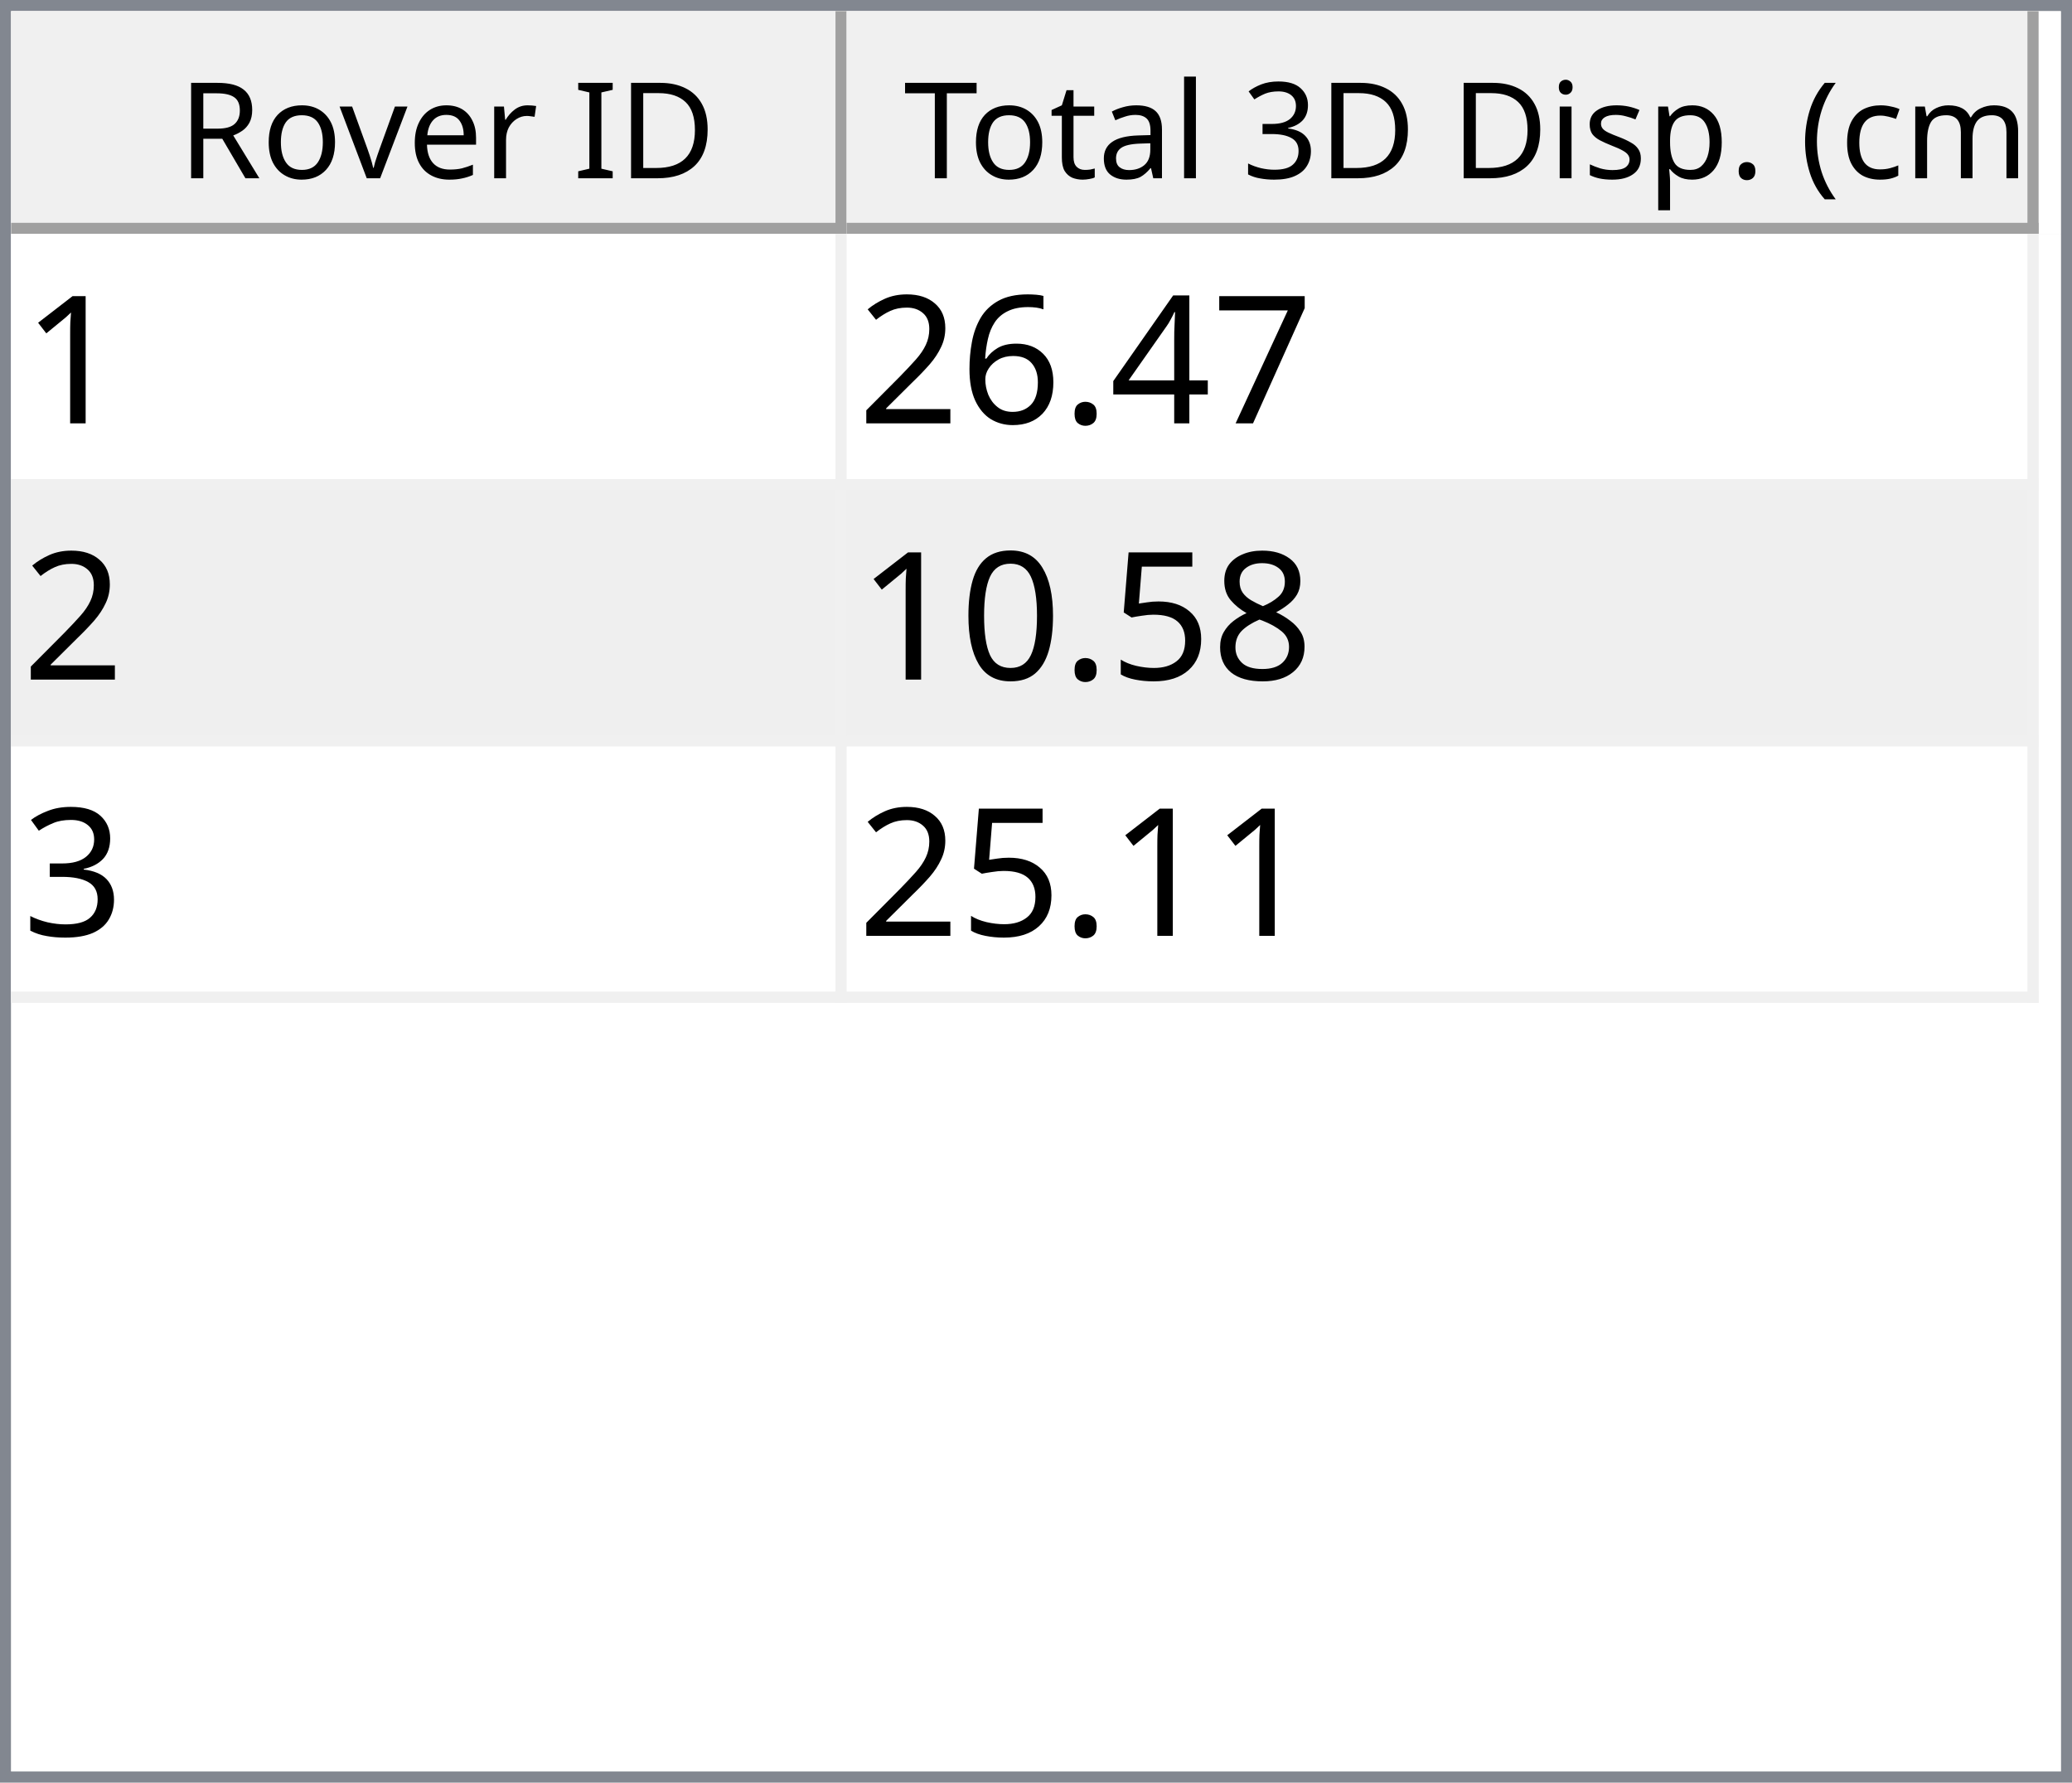
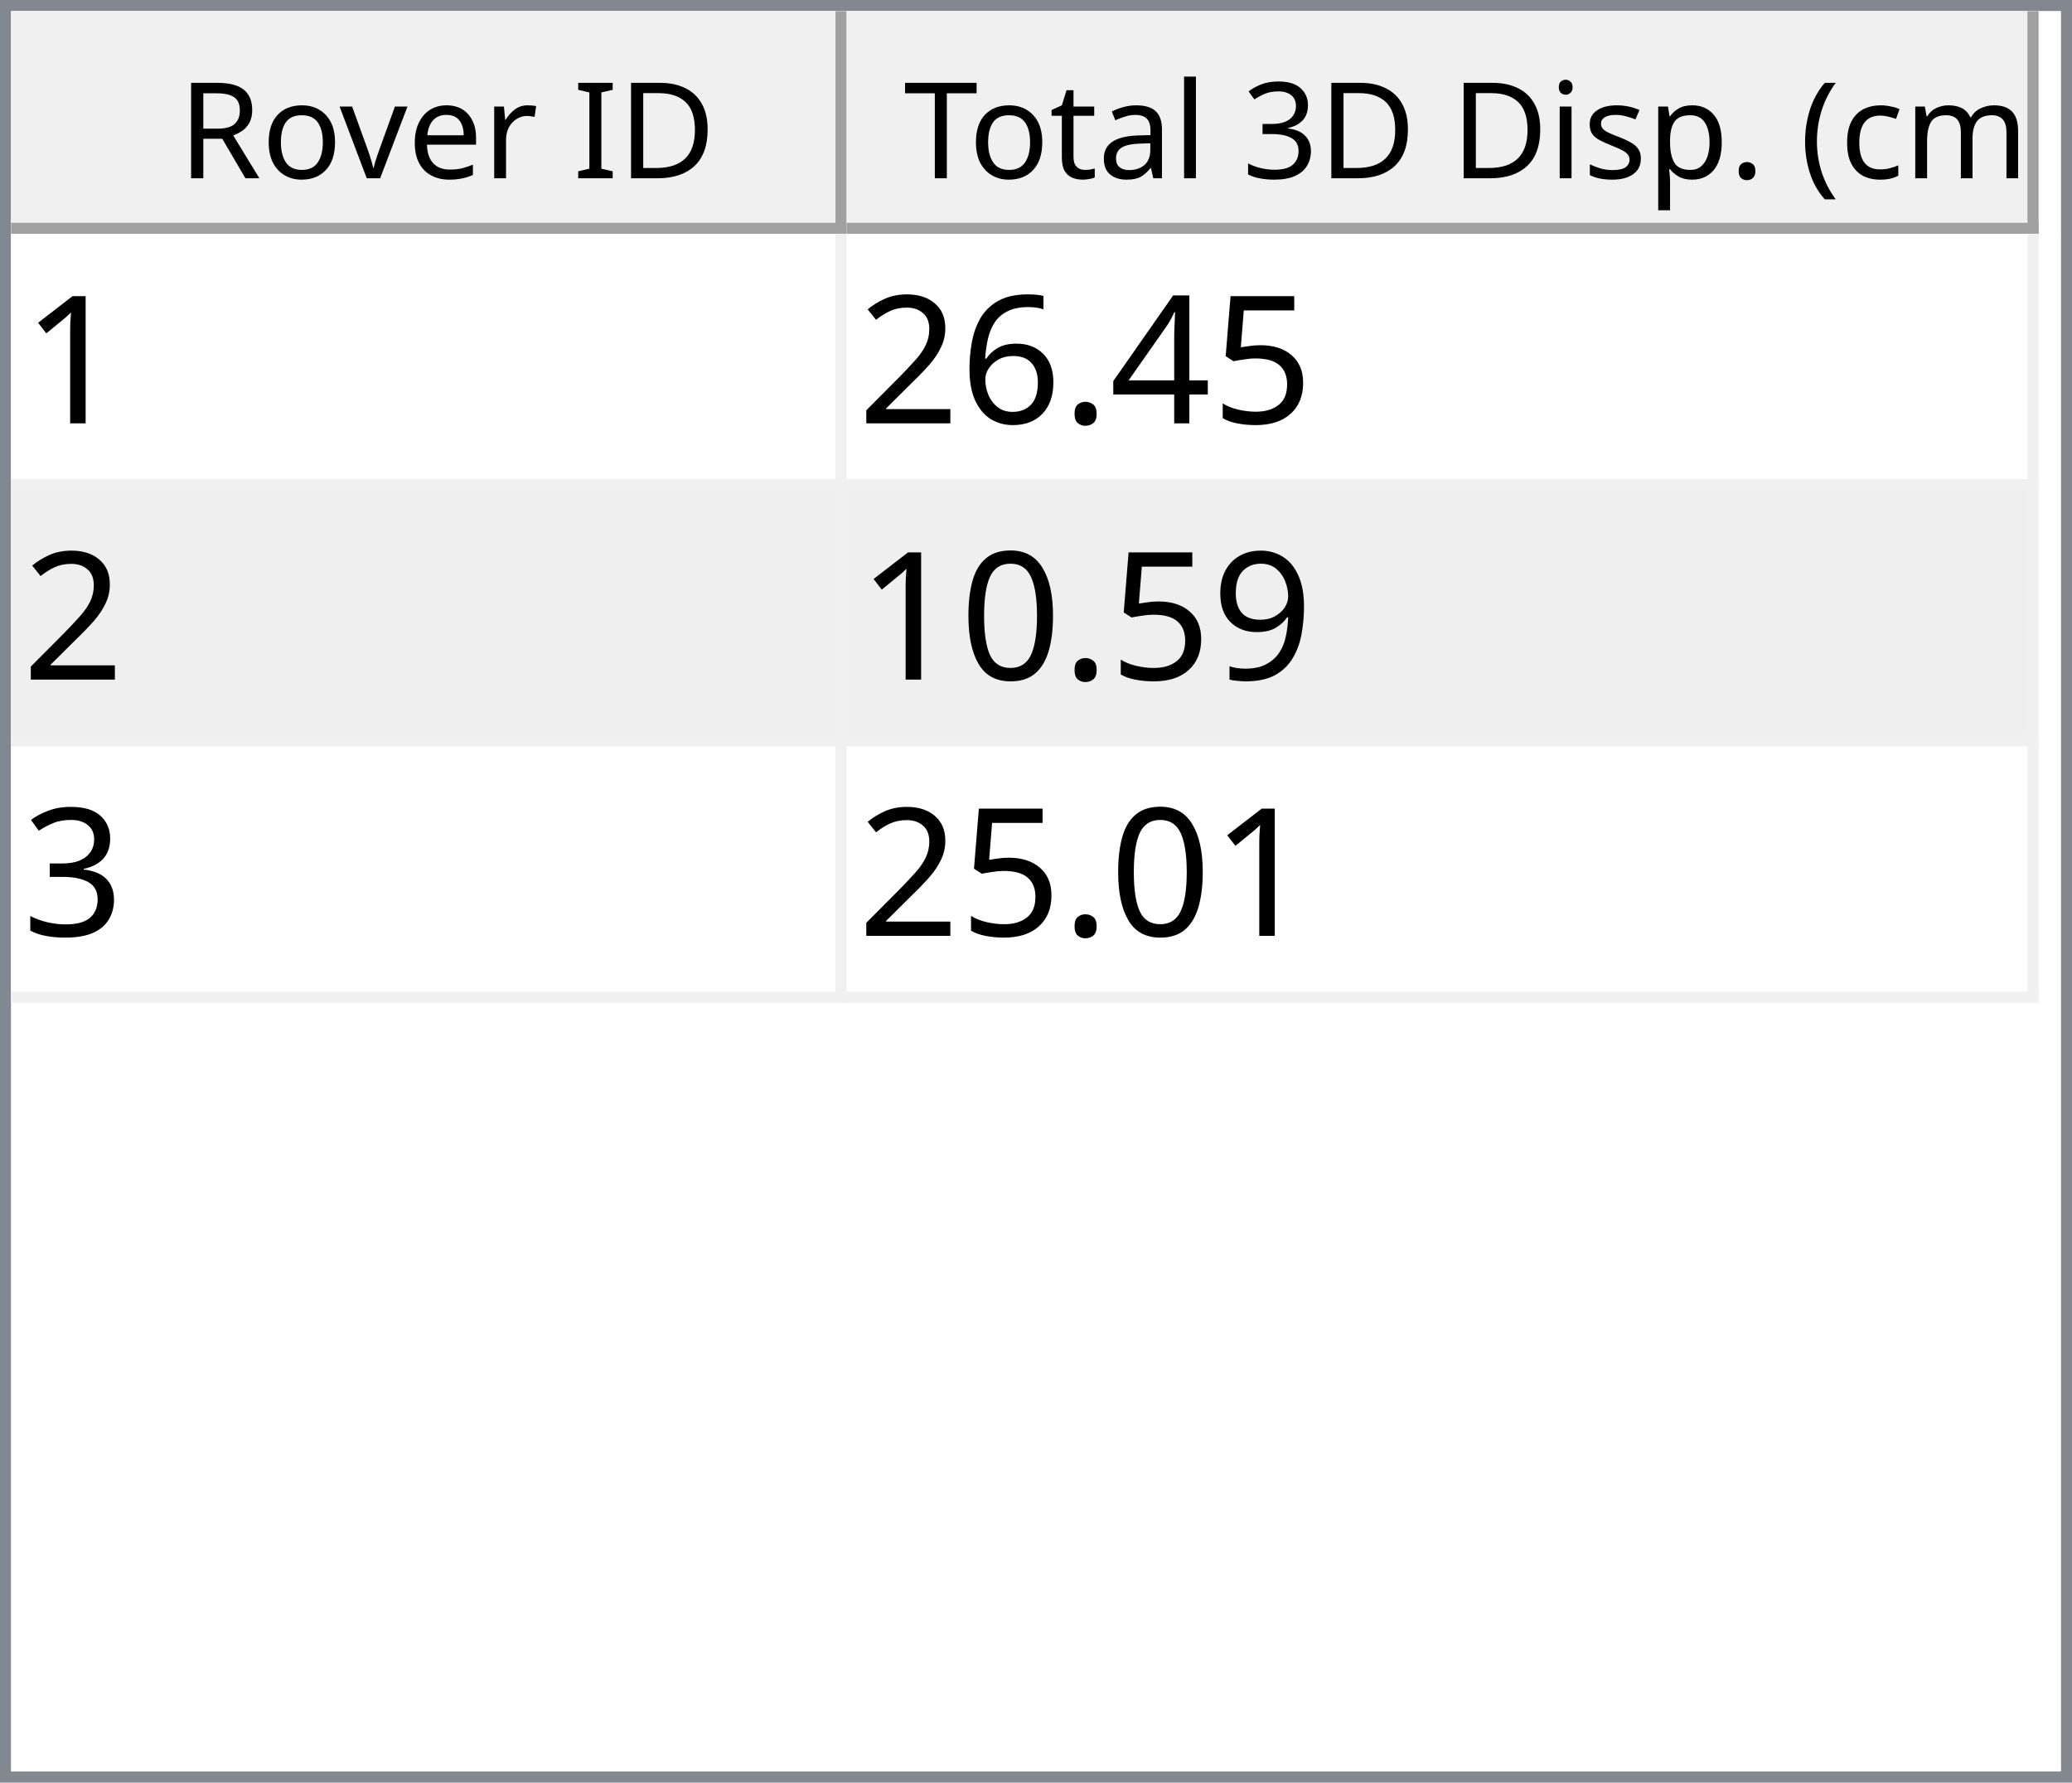
<svg xmlns="http://www.w3.org/2000/svg" style="fill-opacity:1; color-rendering:auto; color-interpolation:auto; text-rendering:auto; stroke:black; stroke-linecap:square; stroke-miterlimit:10; shape-rendering:auto; stroke-opacity:1; fill:black; stroke-dasharray:none; font-weight:normal; stroke-width:1; font-family:'Dialog'; font-style:normal; stroke-linejoin:miter; font-size:12px; stroke-dashoffset:0; image-rendering:auto;" width="186" height="160">
  <defs id="genericDefs" />
  <g>
    <defs id="defs1">
      <clipPath clipPathUnits="userSpaceOnUse" id="clipPath1">
        <path d="M0 0 L186 0 L186 160 L0 160 L0 0 Z" />
      </clipPath>
      <clipPath clipPathUnits="userSpaceOnUse" id="clipPath2">
        <path d="M0 0 L0 160 L186 160 L186 0 Z" />
      </clipPath>
      <clipPath clipPathUnits="userSpaceOnUse" id="clipPath3">
        <path d="M0 0 L0 20 L184 20 L184 0 Z" />
      </clipPath>
      <clipPath clipPathUnits="userSpaceOnUse" id="clipPath4">
        <path d="M0 0 L0 20 L75 20 L75 0 Z" />
      </clipPath>
      <clipPath clipPathUnits="userSpaceOnUse" id="clipPath5">
        <path d="M1 1 L1 19 L74 19 L74 1 Z" />
      </clipPath>
      <clipPath clipPathUnits="userSpaceOnUse" id="clipPath6">
        <path d="M0 0 L0 18 L73 18 L73 0 Z" />
      </clipPath>
      <clipPath clipPathUnits="userSpaceOnUse" id="clipPath7">
        <path d="M-0.5 -0.5 L-0.5 19.5 L74.5 19.5 L74.5 -0.5 Z" />
      </clipPath>
      <clipPath clipPathUnits="userSpaceOnUse" id="clipPath8">
        <path d="M0 0 L0 20 L107 20 L107 0 Z" />
      </clipPath>
      <clipPath clipPathUnits="userSpaceOnUse" id="clipPath9">
        <path d="M1 1 L1 19 L106 19 L106 1 Z" />
      </clipPath>
      <clipPath clipPathUnits="userSpaceOnUse" id="clipPath10">
        <path d="M0 0 L0 18 L105 18 L105 0 Z" />
      </clipPath>
      <clipPath clipPathUnits="userSpaceOnUse" id="clipPath11">
        <path d="M-0.5 -0.5 L-0.5 19.5 L106.5 19.5 L106.5 -0.5 Z" />
      </clipPath>
      <clipPath clipPathUnits="userSpaceOnUse" id="clipPath12">
        <path d="M0 0 L0 138 L184 138 L184 0 Z" />
      </clipPath>
      <clipPath clipPathUnits="userSpaceOnUse" id="clipPath13">
        <path d="M0 0 L0 69 L182 69 L182 0 Z" />
      </clipPath>
      <clipPath clipPathUnits="userSpaceOnUse" id="clipPath14">
        <path d="M-0.5 -0.5 L-0.5 68.5 L181.5 68.5 L181.5 -0.5 Z" />
      </clipPath>
      <clipPath clipPathUnits="userSpaceOnUse" id="clipPath15">
        <path d="M0 0 L0 22 L74 22 L74 0 Z" />
      </clipPath>
      <clipPath clipPathUnits="userSpaceOnUse" id="clipPath16">
        <path d="M0 0 L0 22 L106 22 L106 0 Z" />
      </clipPath>
      <font horiz-adv-x="64.551" id="font1">
        <font-face ascent="107.91" descent="25.098" units-per-em="100" style="font-style:normal; font-family:Segoe UI; font-weight:normal;" />
        <missing-glyph horiz-adv-x="64.551" d="M8.109 0 L8.109 68.266 L56.453 68.266 L56.453 0 L8.109 0 ZM15.328 7.234 L49.219 7.234 L49.219 61.031 L15.328 61.031 L15.328 7.234 Z" />
        <glyph unicode="D" horiz-adv-x="70.117" d="M9.188 0 L9.188 70.016 L28.516 70.016 Q65.531 70.016 65.531 35.891 Q65.531 19.672 55.25 9.836 Q44.969 0 27.734 0 L9.188 0 ZM17.391 62.594 L17.391 7.422 L27.828 7.422 Q41.609 7.422 49.273 14.797 Q56.938 22.172 56.938 35.688 Q56.938 62.594 28.328 62.594 L17.391 62.594 Z" />
        <glyph unicode="I" horiz-adv-x="26.611" d="M17.391 0 L9.188 0 L9.188 70.016 L17.391 70.016 L17.391 0 Z" />
        <glyph unicode=" " horiz-adv-x="27.393" d="" />
        <glyph unicode="r" horiz-adv-x="34.766" d="M34.188 41.891 Q32.078 43.5 28.125 43.5 Q23 43.5 19.555 38.672 Q16.109 33.844 16.109 25.484 L16.109 0 L8.109 0 L8.109 50 L16.109 50 L16.109 39.703 L16.312 39.703 Q18.016 44.969 21.531 47.922 Q25.047 50.875 29.391 50.875 Q32.516 50.875 34.188 50.203 L34.188 41.891 Z" />
        <glyph unicode="e" horiz-adv-x="52.295" d="M48.297 23 L12.984 23 Q13.188 14.656 17.484 10.109 Q21.781 5.562 29.297 5.562 Q37.75 5.562 44.828 11.141 L44.828 3.609 Q38.234 -1.172 27.391 -1.172 Q16.797 -1.172 10.742 5.641 Q4.688 12.453 4.688 24.812 Q4.688 36.469 11.305 43.82 Q17.922 51.172 27.734 51.172 Q37.547 51.172 42.922 44.828 Q48.297 38.484 48.297 27.203 L48.297 23 ZM40.094 29.781 Q40.047 36.719 36.75 40.578 Q33.453 44.438 27.594 44.438 Q21.922 44.438 17.969 40.383 Q14.016 36.328 13.094 29.781 L40.094 29.781 Z" />
        <glyph unicode="v" horiz-adv-x="47.9" d="M47.406 50 L27.484 0 L19.625 0 L0.688 50 L9.469 50 L22.172 13.672 Q23.578 9.672 23.922 6.688 L24.125 6.688 Q24.609 10.453 25.688 13.484 L38.969 50 L47.406 50 Z" />
        <glyph unicode="o" horiz-adv-x="58.594" d="M29 -1.172 Q17.922 -1.172 11.305 5.836 Q4.688 12.844 4.688 24.422 Q4.688 37.016 11.57 44.094 Q18.453 51.172 30.172 51.172 Q41.359 51.172 47.633 44.289 Q53.906 37.406 53.906 25.203 Q53.906 13.234 47.141 6.031 Q40.375 -1.172 29 -1.172 ZM29.594 44.438 Q21.875 44.438 17.383 39.188 Q12.891 33.938 12.891 24.703 Q12.891 15.828 17.43 10.695 Q21.969 5.562 29.594 5.562 Q37.359 5.562 41.531 10.594 Q45.703 15.625 45.703 24.906 Q45.703 34.281 41.531 39.359 Q37.359 44.438 29.594 44.438 Z" />
        <glyph unicode="R" horiz-adv-x="59.814" d="M59.375 0 L49.609 0 L37.891 19.625 Q36.281 22.359 34.766 24.289 Q33.25 26.219 31.664 27.438 Q30.078 28.656 28.25 29.219 Q26.422 29.781 24.125 29.781 L17.391 29.781 L17.391 0 L9.188 0 L9.188 70.016 L30.078 70.016 Q34.672 70.016 38.555 68.867 Q42.438 67.719 45.289 65.375 Q48.141 63.031 49.758 59.547 Q51.375 56.062 51.375 51.375 Q51.375 47.703 50.273 44.656 Q49.172 41.609 47.148 39.211 Q45.125 36.812 42.266 35.133 Q39.406 33.453 35.844 32.516 L35.844 32.328 Q37.594 31.547 38.891 30.547 Q40.188 29.547 41.359 28.18 Q42.531 26.812 43.68 25.078 Q44.828 23.344 46.234 21.047 L59.375 0 ZM17.391 62.594 L17.391 37.203 L28.516 37.203 Q31.594 37.203 34.203 38.133 Q36.812 39.062 38.719 40.797 Q40.625 42.531 41.703 45.047 Q42.781 47.562 42.781 50.688 Q42.781 56.297 39.141 59.445 Q35.5 62.594 28.609 62.594 L17.391 62.594 Z" />
        <glyph unicode=")" horiz-adv-x="30.176" d="M8.297 -15.922 L1.172 -15.922 Q16.406 2.344 16.406 26.812 Q16.406 51.469 1.078 70.016 L8.297 70.016 Q23.531 52.156 23.531 26.703 Q23.531 1.375 8.297 -15.922 Z" />
        <glyph unicode="m" horiz-adv-x="86.133" d="M79.109 0 L71.094 0 L71.094 28.719 Q71.094 37.016 68.531 40.727 Q65.969 44.438 59.906 44.438 Q54.781 44.438 51.195 39.75 Q47.609 35.062 47.609 28.516 L47.609 0 L39.594 0 L39.594 29.688 Q39.594 44.438 28.219 44.438 Q22.953 44.438 19.531 40.016 Q16.109 35.594 16.109 28.516 L16.109 0 L8.109 0 L8.109 50 L16.109 50 L16.109 42.094 L16.312 42.094 Q21.625 51.172 31.844 51.172 Q36.969 51.172 40.773 48.312 Q44.578 45.453 46 40.828 Q51.562 51.172 62.594 51.172 Q79.109 51.172 79.109 30.812 L79.109 0 Z" />
        <glyph unicode="c" horiz-adv-x="46.191" d="M42.188 2.297 Q36.422 -1.172 28.516 -1.172 Q17.828 -1.172 11.258 5.789 Q4.688 12.75 4.688 23.828 Q4.688 36.188 11.766 43.68 Q18.844 51.172 30.672 51.172 Q37.25 51.172 42.281 48.734 L42.281 40.531 Q36.719 44.438 30.375 44.438 Q22.703 44.438 17.797 38.945 Q12.891 33.453 12.891 24.516 Q12.891 15.719 17.508 10.641 Q22.125 5.562 29.891 5.562 Q36.422 5.562 42.188 9.906 L42.188 2.297 Z" />
        <glyph unicode="(" horiz-adv-x="30.176" d="M29.109 -15.922 L21.969 -15.922 Q6.844 1.375 6.844 26.703 Q6.844 52.156 21.969 70.016 L29.203 70.016 Q13.875 51.469 13.875 26.812 Q13.875 2.344 29.109 -15.922 Z" />
        <glyph unicode="." horiz-adv-x="21.68" d="M10.891 -1.078 Q8.641 -1.078 7.055 0.539 Q5.469 2.156 5.469 4.391 Q5.469 6.641 7.055 8.273 Q8.641 9.906 10.891 9.906 Q13.188 9.906 14.797 8.273 Q16.406 6.641 16.406 4.391 Q16.406 2.156 14.797 0.539 Q13.188 -1.078 10.891 -1.078 Z" />
        <glyph unicode="p" horiz-adv-x="58.789" d="M16.312 7.234 L16.109 7.234 L16.109 -23 L8.109 -23 L8.109 50 L16.109 50 L16.109 41.219 L16.312 41.219 Q22.219 51.172 33.594 51.172 Q43.266 51.172 48.688 44.461 Q54.109 37.75 54.109 26.469 Q54.109 13.922 48 6.375 Q41.891 -1.172 31.297 -1.172 Q21.578 -1.172 16.312 7.234 ZM16.109 27.391 L16.109 20.406 Q16.109 14.203 20.141 9.883 Q24.172 5.562 30.375 5.562 Q37.641 5.562 41.773 11.133 Q45.906 16.703 45.906 26.609 Q45.906 34.969 42.047 39.703 Q38.188 44.438 31.594 44.438 Q24.609 44.438 20.359 39.578 Q16.109 34.719 16.109 27.391 Z" />
        <glyph unicode="s" horiz-adv-x="42.432" d="M5.078 1.812 L5.078 10.406 Q11.625 5.562 19.484 5.562 Q30.031 5.562 30.031 12.594 Q30.031 14.594 29.125 15.992 Q28.219 17.391 26.68 18.461 Q25.141 19.531 23.07 20.383 Q21 21.234 18.609 22.172 Q15.281 23.484 12.766 24.828 Q10.25 26.172 8.57 27.859 Q6.891 29.547 6.031 31.695 Q5.172 33.844 5.172 36.719 Q5.172 40.234 6.789 42.945 Q8.406 45.656 11.086 47.484 Q13.766 49.312 17.211 50.242 Q20.656 51.172 24.312 51.172 Q30.812 51.172 35.938 48.922 L35.938 40.828 Q30.422 44.438 23.25 44.438 Q21 44.438 19.195 43.922 Q17.391 43.406 16.094 42.477 Q14.797 41.547 14.086 40.258 Q13.375 38.969 13.375 37.406 Q13.375 35.453 14.086 34.133 Q14.797 32.812 16.164 31.789 Q17.531 30.766 19.484 29.938 Q21.438 29.109 23.922 28.125 Q27.25 26.859 29.883 25.516 Q32.516 24.172 34.375 22.484 Q36.234 20.797 37.234 18.602 Q38.234 16.406 38.234 13.375 Q38.234 9.672 36.602 6.938 Q34.969 4.203 32.234 2.398 Q29.5 0.594 25.93 -0.289 Q22.359 -1.172 18.453 -1.172 Q10.75 -1.172 5.078 1.812 Z" />
        <glyph unicode="i" horiz-adv-x="24.219" d="M12.203 62.703 Q10.062 62.703 8.547 64.164 Q7.031 65.625 7.031 67.875 Q7.031 70.125 8.547 71.609 Q10.062 73.094 12.203 73.094 Q14.406 73.094 15.945 71.609 Q17.484 70.125 17.484 67.875 Q17.484 65.719 15.945 64.211 Q14.406 62.703 12.203 62.703 ZM16.109 0 L8.109 0 L8.109 50 L16.109 50 L16.109 0 Z" />
        <glyph unicode="3" horiz-adv-x="53.906" d="M46.531 19.828 Q46.531 15.094 44.75 11.211 Q42.969 7.328 39.719 4.57 Q36.469 1.812 31.93 0.297 Q27.391 -1.219 21.922 -1.219 Q11.922 -1.219 6 2.594 L6 11.188 Q13.094 5.609 22.219 5.609 Q25.875 5.609 28.828 6.539 Q31.781 7.469 33.906 9.227 Q36.031 10.984 37.18 13.477 Q38.328 15.969 38.328 19.094 Q38.328 32.812 18.797 32.812 L12.984 32.812 L12.984 39.594 L18.5 39.594 Q35.797 39.594 35.797 52.484 Q35.797 64.406 22.609 64.406 Q15.188 64.406 8.688 59.422 L8.688 67.188 Q15.375 71.188 24.609 71.188 Q29 71.188 32.57 69.969 Q36.141 68.75 38.68 66.555 Q41.219 64.359 42.609 61.281 Q44 58.203 44 54.5 Q44 40.672 30.031 36.719 L30.031 36.531 Q33.594 36.141 36.625 34.797 Q39.656 33.453 41.852 31.305 Q44.047 29.156 45.289 26.25 Q46.531 23.344 46.531 19.828 Z" />
        <glyph unicode="l" horiz-adv-x="24.219" d="M16.109 0 L8.109 0 L8.109 74.031 L16.109 74.031 L16.109 0 Z" />
        <glyph unicode="a" horiz-adv-x="50.879" d="M43.891 0 L35.891 0 L35.891 7.812 L35.688 7.812 Q30.469 -1.172 20.312 -1.172 Q12.844 -1.172 8.617 2.781 Q4.391 6.734 4.391 13.281 Q4.391 27.297 20.906 29.594 L35.891 31.688 Q35.891 44.438 25.594 44.438 Q16.547 44.438 9.281 38.281 L9.281 46.484 Q16.656 51.172 26.266 51.172 Q43.891 51.172 43.891 32.516 L43.891 0 ZM35.891 25.297 L23.828 23.641 Q18.266 22.859 15.43 20.875 Q12.594 18.891 12.594 13.875 Q12.594 10.203 15.211 7.883 Q17.828 5.562 22.172 5.562 Q28.125 5.562 32.008 9.742 Q35.891 13.922 35.891 20.312 L35.891 25.297 Z" />
        <glyph unicode="t" horiz-adv-x="33.887" d="M31.297 0.484 Q28.469 -1.078 23.828 -1.078 Q10.688 -1.078 10.688 13.578 L10.688 43.172 L2.094 43.172 L2.094 50 L10.688 50 L10.688 62.203 L18.703 64.797 L18.703 50 L31.297 50 L31.297 43.172 L18.703 43.172 L18.703 14.984 Q18.703 9.969 20.414 7.82 Q22.125 5.672 26.078 5.672 Q29.109 5.672 31.297 7.328 L31.297 0.484 Z" />
        <glyph unicode="T" horiz-adv-x="52.393" d="M50.594 62.594 L30.375 62.594 L30.375 0 L22.172 0 L22.172 62.594 L2 62.594 L2 70.016 L50.594 70.016 L50.594 62.594 Z" />
      </font>
      <font horiz-adv-x="75.0" id="font2">
        <font-face ascent="100.537" descent="21.973" units-per-em="100" style="font-style:normal; font-family:sans-serif; font-weight:normal;" />
        <missing-glyph horiz-adv-x="75.0" d="M12.5 0 L12.5 62.5 L62.5 62.5 L62.5 0 L12.5 0 ZM14.062 1.562 L60.938 1.562 L60.938 60.938 L14.062 60.938 L14.062 1.562 Z" />
        <glyph unicode="1" horiz-adv-x="55.615" d="M37.25 0 L28.469 0 L28.469 56 Q25.297 52.984 20.141 49.953 Q14.984 46.922 10.891 45.406 L10.891 53.906 Q18.266 57.375 23.781 62.305 Q29.297 67.234 31.594 71.875 L37.25 71.875 L37.25 0 Z" />
-         <glyph unicode="7" horiz-adv-x="55.615" d="M4.734 62.203 L4.734 70.656 L51.078 70.656 L51.078 63.812 Q44.234 56.547 37.523 44.484 Q30.812 32.422 27.156 19.672 Q24.516 10.688 23.781 0 L14.75 0 Q14.891 8.453 18.062 20.414 Q21.234 32.375 27.172 43.484 Q33.109 54.594 39.797 62.203 L4.734 62.203 Z" />
+         <glyph unicode="5" horiz-adv-x="55.615" d="M4.156 18.75 L13.375 19.531 Q14.406 12.797 18.141 9.398 Q21.875 6 27.156 6 Q33.5 6 37.891 10.789 Q42.281 15.578 42.281 23.484 Q42.281 31 38.062 35.352 Q33.844 39.703 27 39.703 Q22.75 39.703 19.336 37.773 Q15.922 35.844 13.969 32.766 L5.719 33.844 L12.641 70.609 L48.25 70.609 L48.25 62.203 L19.672 62.203 L15.828 42.969 Q22.266 47.469 29.344 47.469 Q38.719 47.469 45.164 40.969 Q51.609 34.469 51.609 24.266 Q51.609 14.547 45.953 7.469 Q39.062 -1.219 27.156 -1.219 Q17.391 -1.219 11.211 4.25 Q5.031 9.719 4.156 18.75 Z" />
        <glyph unicode="4" horiz-adv-x="55.615" d="M32.328 0 L32.328 17.141 L1.266 17.141 L1.266 25.203 L33.938 71.578 L41.109 71.578 L41.109 25.203 L50.781 25.203 L50.781 17.141 L41.109 17.141 L41.109 0 L32.328 0 ZM32.328 25.203 L32.328 57.469 L9.906 25.203 L32.328 25.203 Z" />
        <glyph unicode="." horiz-adv-x="27.783" d="M9.078 0 L9.078 10.016 L19.094 10.016 L19.094 0 L9.078 0 Z" />
        <glyph unicode="6" horiz-adv-x="55.615" d="M49.75 54.047 L41.016 53.375 Q39.844 58.547 37.703 60.891 Q34.125 64.656 28.906 64.656 Q24.703 64.656 21.531 62.312 Q17.391 59.281 14.992 53.469 Q12.594 47.656 12.5 36.922 Q15.672 41.75 20.266 44.094 Q24.859 46.438 29.891 46.438 Q38.672 46.438 44.852 39.969 Q51.031 33.5 51.031 23.25 Q51.031 16.5 48.125 10.719 Q45.219 4.938 40.141 1.859 Q35.062 -1.219 28.609 -1.219 Q17.625 -1.219 10.695 6.859 Q3.766 14.938 3.766 33.5 Q3.766 54.25 11.422 63.672 Q18.109 71.875 29.438 71.875 Q37.891 71.875 43.289 67.141 Q48.688 62.406 49.75 54.047 ZM13.875 23.188 Q13.875 18.656 15.797 14.508 Q17.719 10.359 21.188 8.18 Q24.656 6 28.469 6 Q34.031 6 38.039 10.492 Q42.047 14.984 42.047 22.703 Q42.047 30.125 38.086 34.398 Q34.125 38.672 28.125 38.672 Q22.172 38.672 18.023 34.398 Q13.875 30.125 13.875 23.188 Z" />
        <glyph unicode="2" horiz-adv-x="55.615" d="M50.344 8.453 L50.344 0 L3.031 0 Q2.938 3.172 4.047 6.109 Q5.859 10.938 9.836 15.625 Q13.812 20.312 21.344 26.469 Q33.016 36.031 37.117 41.625 Q41.219 47.219 41.219 52.203 Q41.219 57.422 37.477 61.008 Q33.734 64.594 27.734 64.594 Q21.391 64.594 17.578 60.789 Q13.766 56.984 13.719 50.25 L4.688 51.172 Q5.609 61.281 11.664 66.578 Q17.719 71.875 27.938 71.875 Q38.234 71.875 44.242 66.164 Q50.25 60.453 50.25 52 Q50.25 47.703 48.492 43.555 Q46.734 39.406 42.656 34.812 Q38.578 30.219 29.109 22.219 Q21.188 15.578 18.945 13.211 Q16.703 10.844 15.234 8.453 L50.344 8.453 Z" />
-         <glyph unicode="8" horiz-adv-x="55.615" d="M17.672 38.812 Q12.203 40.828 9.57 44.539 Q6.938 48.25 6.938 53.422 Q6.938 61.234 12.555 66.555 Q18.172 71.875 27.484 71.875 Q36.859 71.875 42.578 66.43 Q48.297 60.984 48.297 53.172 Q48.297 48.188 45.68 44.508 Q43.062 40.828 37.75 38.812 Q44.344 36.672 47.781 31.883 Q51.219 27.094 51.219 20.453 Q51.219 11.281 44.727 5.031 Q38.234 -1.219 27.641 -1.219 Q17.047 -1.219 10.547 5.055 Q4.047 11.328 4.047 20.703 Q4.047 27.688 7.594 32.398 Q11.141 37.109 17.672 38.812 ZM15.922 53.719 Q15.922 48.641 19.195 45.414 Q22.469 42.188 27.688 42.188 Q32.766 42.188 36.016 45.383 Q39.266 48.578 39.266 53.219 Q39.266 58.062 35.914 61.359 Q32.562 64.656 27.594 64.656 Q22.562 64.656 19.242 61.43 Q15.922 58.203 15.922 53.719 ZM13.094 20.656 Q13.094 16.891 14.875 13.375 Q16.656 9.859 20.172 7.93 Q23.688 6 27.734 6 Q34.031 6 38.133 10.055 Q42.234 14.109 42.234 20.359 Q42.234 26.703 38.016 30.859 Q33.797 35.016 27.438 35.016 Q21.234 35.016 17.164 30.914 Q13.094 26.812 13.094 20.656 Z" />
-         <glyph unicode="5" horiz-adv-x="55.615" d="M4.156 18.75 L13.375 19.531 Q14.406 12.797 18.141 9.398 Q21.875 6 27.156 6 Q33.5 6 37.891 10.789 Q42.281 15.578 42.281 23.484 Q42.281 31 38.062 35.352 Q33.844 39.703 27 39.703 Q22.75 39.703 19.336 37.773 Q15.922 35.844 13.969 32.766 L5.719 33.844 L12.641 70.609 L48.25 70.609 L48.25 62.203 L19.672 62.203 L15.828 42.969 Q22.266 47.469 29.344 47.469 Q38.719 47.469 45.164 40.969 Q51.609 34.469 51.609 24.266 Q51.609 14.547 45.953 7.469 Q39.062 -1.219 27.156 -1.219 Q17.391 -1.219 11.211 4.25 Q5.031 9.719 4.156 18.75 Z" />
+         <glyph unicode="9" horiz-adv-x="55.615" d="M5.469 16.547 L13.922 17.328 Q14.984 11.375 18.016 8.688 Q21.047 6 25.781 6 Q29.828 6 32.883 7.859 Q35.938 9.719 37.891 12.82 Q39.844 15.922 41.164 21.195 Q42.484 26.469 42.484 31.938 Q42.484 32.516 42.438 33.688 Q39.797 29.5 35.234 26.883 Q30.672 24.266 25.344 24.266 Q16.453 24.266 10.305 30.711 Q4.156 37.156 4.156 47.703 Q4.156 58.594 10.578 65.234 Q17 71.875 26.656 71.875 Q33.641 71.875 39.43 68.117 Q45.219 64.359 48.219 57.398 Q51.219 50.438 51.219 37.25 Q51.219 23.531 48.242 15.406 Q45.266 7.281 39.383 3.031 Q33.5 -1.219 25.594 -1.219 Q17.188 -1.219 11.867 3.445 Q6.547 8.109 5.469 16.547 ZM41.453 48.141 Q41.453 55.719 37.43 60.156 Q33.406 64.594 27.734 64.594 Q21.875 64.594 17.531 59.812 Q13.188 55.031 13.188 47.406 Q13.188 40.578 17.312 36.305 Q21.438 32.031 27.484 32.031 Q33.594 32.031 37.523 36.305 Q41.453 40.578 41.453 48.141 Z" />
        <glyph unicode="0" horiz-adv-x="55.615" d="M4.156 35.297 Q4.156 48 6.766 55.742 Q9.375 63.484 14.523 67.68 Q19.672 71.875 27.484 71.875 Q33.25 71.875 37.594 69.555 Q41.938 67.234 44.773 62.867 Q47.609 58.5 49.219 52.227 Q50.828 45.953 50.828 35.297 Q50.828 22.703 48.242 14.969 Q45.656 7.234 40.508 3.008 Q35.359 -1.219 27.484 -1.219 Q17.141 -1.219 11.234 6.203 Q4.156 15.141 4.156 35.297 ZM13.188 35.297 Q13.188 17.672 17.312 11.836 Q21.438 6 27.484 6 Q33.547 6 37.672 11.859 Q41.797 17.719 41.797 35.297 Q41.797 52.984 37.672 58.789 Q33.547 64.594 27.391 64.594 Q21.344 64.594 17.719 59.469 Q13.188 52.938 13.188 35.297 Z" />
        <glyph unicode="3" horiz-adv-x="55.615" d="M4.203 18.891 L12.984 20.062 Q14.5 12.594 18.141 9.297 Q21.781 6 27 6 Q33.203 6 37.477 10.297 Q41.75 14.594 41.75 20.953 Q41.75 27 37.797 30.93 Q33.844 34.859 27.734 34.859 Q25.25 34.859 21.531 33.891 L22.516 41.609 Q23.391 41.5 23.922 41.5 Q29.547 41.5 34.039 44.43 Q38.531 47.359 38.531 53.469 Q38.531 58.297 35.258 61.477 Q31.984 64.656 26.812 64.656 Q21.688 64.656 18.266 61.43 Q14.844 58.203 13.875 51.766 L5.078 53.328 Q6.688 62.156 12.398 67.016 Q18.109 71.875 26.609 71.875 Q32.469 71.875 37.398 69.359 Q42.328 66.844 44.945 62.5 Q47.562 58.156 47.562 53.266 Q47.562 48.641 45.07 44.828 Q42.578 41.016 37.703 38.766 Q44.047 37.312 47.562 32.695 Q51.078 28.078 51.078 21.141 Q51.078 11.766 44.242 5.25 Q37.406 -1.266 26.953 -1.266 Q17.531 -1.266 11.305 4.352 Q5.078 9.969 4.203 18.891 Z" />
      </font>
    </defs>
    <g style="fill:white; stroke:white;">
      <rect x="0" y="0" width="186" style="clip-path:url(#clipPath1); stroke:none;" height="160" />
    </g>
    <g style="fill:white; text-rendering:optimizeSpeed; color-rendering:optimizeSpeed; image-rendering:optimizeSpeed; shape-rendering:crispEdges; stroke:white; color-interpolation:sRGB;">
      <rect x="0" width="186" height="160" y="0" style="stroke:none;" />
      <path style="stroke:none;" d="M0 160 L186 160 L186 0 L0 0 Z" />
    </g>
    <g style="fill:rgb(240,240,240); font-family:'Segoe UI'; stroke:rgb(240,240,240);">
      <rect x="0" y="0" width="186" style="clip-path:url(#clipPath2); stroke:none;" height="160" />
    </g>
    <g style="fill:rgb(130,135,144); font-family:'Segoe UI'; stroke:rgb(130,135,144);">
      <path d="M0 0 L186 0 L186 160 L0 160 L0 0 ZM1 1 L185 1 L185 159 L1 159 L1 1 Z" style="fill-rule:evenodd; clip-path:url(#clipPath2); stroke:none;" />
    </g>
    <g style="fill:white; font-family:'Segoe UI'; stroke:white;" transform="translate(1,1)">
      <rect x="0" y="0" width="184" style="clip-path:url(#clipPath3); stroke:none;" height="20" />
    </g>
    <g style="fill:rgb(240,240,240); font-family:'Segoe UI'; stroke:rgb(240,240,240);" transform="translate(1,1)">
      <rect x="0" y="0" width="75" style="clip-path:url(#clipPath4); stroke:none;" height="20" />
    </g>
    <g style="font-family:'Segoe UI';" transform="translate(2,2)">
      <text x="14" xml:space="preserve" y="14" style="clip-path:url(#clipPath6); stroke:none;">Rover ID</text>
    </g>
    <g style="fill:rgb(160,160,160); font-family:'Segoe UI'; stroke:rgb(160,160,160); stroke-linejoin:bevel;" transform="translate(1.5,1.5)">
      <line x1="74" x2="74" y1="0" style="fill:none; clip-path:url(#clipPath7);" y2="19" />
    </g>
    <g style="fill:rgb(160,160,160); font-family:'Segoe UI'; stroke:rgb(160,160,160); stroke-linejoin:bevel;" transform="matrix(1,0,0,1,1,1) translate(0.5,0.5)">
      <line x1="0" x2="74" y1="19" style="fill:none; clip-path:url(#clipPath7);" y2="19" />
    </g>
    <g style="fill:rgb(240,240,240); font-family:'Segoe UI'; stroke:rgb(240,240,240);" transform="translate(76,1)">
      <rect x="0" y="0" width="107" style="clip-path:url(#clipPath8); stroke:none;" height="20" />
    </g>
    <g style="font-family:'Segoe UI';" transform="translate(77,2)">
      <text x="1" xml:space="preserve" y="14" style="clip-path:url(#clipPath10); stroke:none;"> Total 3D Disp. (cm)</text>
    </g>
    <g style="fill:rgb(160,160,160); font-family:'Segoe UI'; stroke:rgb(160,160,160); stroke-linejoin:bevel;" transform="translate(76.5,1.5)">
      <line x1="106" x2="106" y1="0" style="fill:none; clip-path:url(#clipPath11);" y2="19" />
    </g>
    <g style="fill:rgb(160,160,160); font-family:'Segoe UI'; stroke:rgb(160,160,160); stroke-linejoin:bevel;" transform="matrix(1,0,0,1,76,1) translate(0.5,0.5)">
      <line x1="0" x2="106" y1="19" style="fill:none; clip-path:url(#clipPath11);" y2="19" />
    </g>
    <g style="fill:white; font-family:'Segoe UI'; stroke:white;" transform="translate(1,21)">
      <rect x="0" y="0" width="184" style="clip-path:url(#clipPath12); stroke:none;" height="138" />
    </g>
    <g style="fill:rgb(240,240,240); font-size:16px; font-family:sans-serif; stroke:rgb(240,240,240);" transform="translate(1,21)">
      <rect x="0" y="0" width="182" style="clip-path:url(#clipPath13); stroke:none;" height="69" />
      <line transform="translate(0.5,0.5)" x1="0" x2="181" y1="22" style="clip-path:url(#clipPath14); fill:none; stroke-linejoin:bevel;" y2="22" />
    </g>
    <g transform="matrix(1,0,0,1,1,21) translate(0.5,0.5)" style="fill:rgb(240,240,240); font-size:16px; font-family:sans-serif; stroke:rgb(240,240,240); stroke-linejoin:bevel;">
      <line x1="0" x2="181" y1="45" style="fill:none; clip-path:url(#clipPath14);" y2="45" />
    </g>
    <g transform="matrix(1,0,0,1,1,21) translate(0.5,0.5)" style="fill:rgb(240,240,240); font-size:16px; font-family:sans-serif; stroke:rgb(240,240,240); stroke-linejoin:bevel;">
      <line x1="0" x2="181" y1="68" style="fill:none; clip-path:url(#clipPath14);" y2="68" />
    </g>
    <g transform="matrix(1,0,0,1,1,21) translate(0.5,0.5)" style="fill:rgb(240,240,240); font-size:16px; font-family:sans-serif; stroke:rgb(240,240,240); stroke-linejoin:bevel;">
      <line x1="74" x2="74" y1="0" style="fill:none; clip-path:url(#clipPath14);" y2="68" />
    </g>
    <g transform="matrix(1,0,0,1,1,21) translate(0.5,0.5)" style="fill:rgb(240,240,240); font-size:16px; font-family:sans-serif; stroke:rgb(240,240,240); stroke-linejoin:bevel;">
      <line x1="181" x2="181" y1="0" style="fill:none; clip-path:url(#clipPath14);" y2="68" />
    </g>
    <g style="fill:white; font-size:16px; font-family:sans-serif; stroke:white;" transform="matrix(1,0,0,1,1,21)">
      <rect x="0" y="0" width="74" style="clip-path:url(#clipPath15); stroke:none;" height="22" />
      <text x="1" y="17" style="fill:black; clip-path:url(#clipPath15); stroke:none;" xml:space="preserve">1</text>
    </g>
    <g style="fill:white; font-size:16px; font-family:sans-serif; stroke:white;" transform="matrix(1,0,0,1,1,21) translate(75,0)">
      <rect x="0" y="0" width="106" style="clip-path:url(#clipPath16); stroke:none;" height="22" />
-       <text x="1" y="17" style="fill:black; clip-path:url(#clipPath16); stroke:none;" xml:space="preserve">26.47</text>
+       <text x="1" y="17" style="fill:black; clip-path:url(#clipPath16); stroke:none;" xml:space="preserve">26.45</text>
    </g>
    <g style="fill:rgb(239,239,239); font-size:16px; font-family:sans-serif; stroke:rgb(239,239,239);" transform="matrix(1,0,0,1,1,21) translate(0,23)">
      <rect x="0" y="0" width="74" style="clip-path:url(#clipPath15); stroke:none;" height="22" />
      <text x="1" y="17" style="fill:black; clip-path:url(#clipPath15); stroke:none;" xml:space="preserve">2</text>
    </g>
    <g style="fill:rgb(239,239,239); font-size:16px; font-family:sans-serif; stroke:rgb(239,239,239);" transform="matrix(1,0,0,1,1,21) translate(75,23)">
      <rect x="0" y="0" width="106" style="clip-path:url(#clipPath16); stroke:none;" height="22" />
-       <text x="1" y="17" style="fill:black; clip-path:url(#clipPath16); stroke:none;" xml:space="preserve">10.58</text>
+       <text x="1" y="17" style="fill:black; clip-path:url(#clipPath16); stroke:none;" xml:space="preserve">10.59</text>
    </g>
    <g style="fill:white; font-size:16px; font-family:sans-serif; stroke:white;" transform="matrix(1,0,0,1,1,21) translate(0,46)">
      <rect x="0" y="0" width="74" style="clip-path:url(#clipPath15); stroke:none;" height="22" />
      <text x="1" y="17" style="fill:black; clip-path:url(#clipPath15); stroke:none;" xml:space="preserve">3</text>
    </g>
    <g style="fill:white; font-size:16px; font-family:sans-serif; stroke:white;" transform="matrix(1,0,0,1,1,21) translate(75,46)">
      <rect x="0" y="0" width="106" style="clip-path:url(#clipPath16); stroke:none;" height="22" />
-       <text x="1" y="17" style="fill:black; clip-path:url(#clipPath16); stroke:none;" xml:space="preserve">25.11</text>
+       <text x="1" y="17" style="fill:black; clip-path:url(#clipPath16); stroke:none;" xml:space="preserve">25.01</text>
    </g>
  </g>
</svg>
